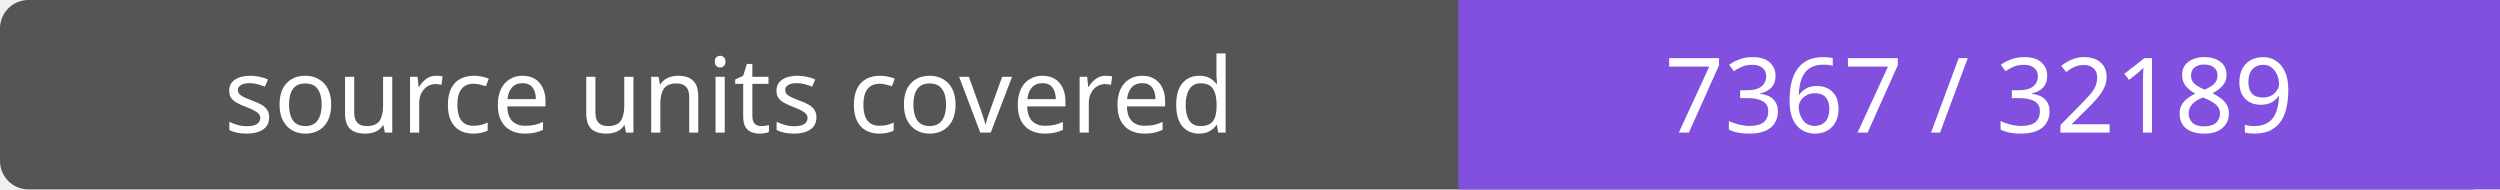
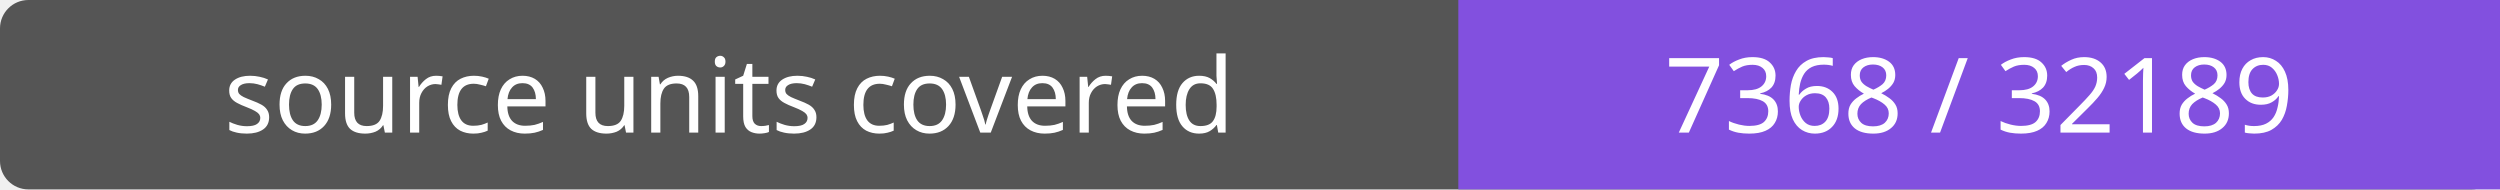
- <svg xmlns="http://www.w3.org/2000/svg" width="264" height="20" role="img" aria-label="source units covered: 7367 / 32189">
+ <svg xmlns="http://www.w3.org/2000/svg" width="264" height="20" role="img" aria-label="source units covered: 7368 / 32189">
  <rect width="264" height="20" rx="3" fill="#555" />
  <path fill="#8250df" d="M154 0h110v20H154z" />
  <g fill="#fff" text-anchor="middle" font-family="Verdana,sans-serif" font-size="11">
    <text x="77.0" y="14">source units covered</text>
-     <text x="209.0" y="14">7367 / 32189</text>
+     <text x="209.0" y="14">7368 / 32189</text>
  </g>
</svg>
